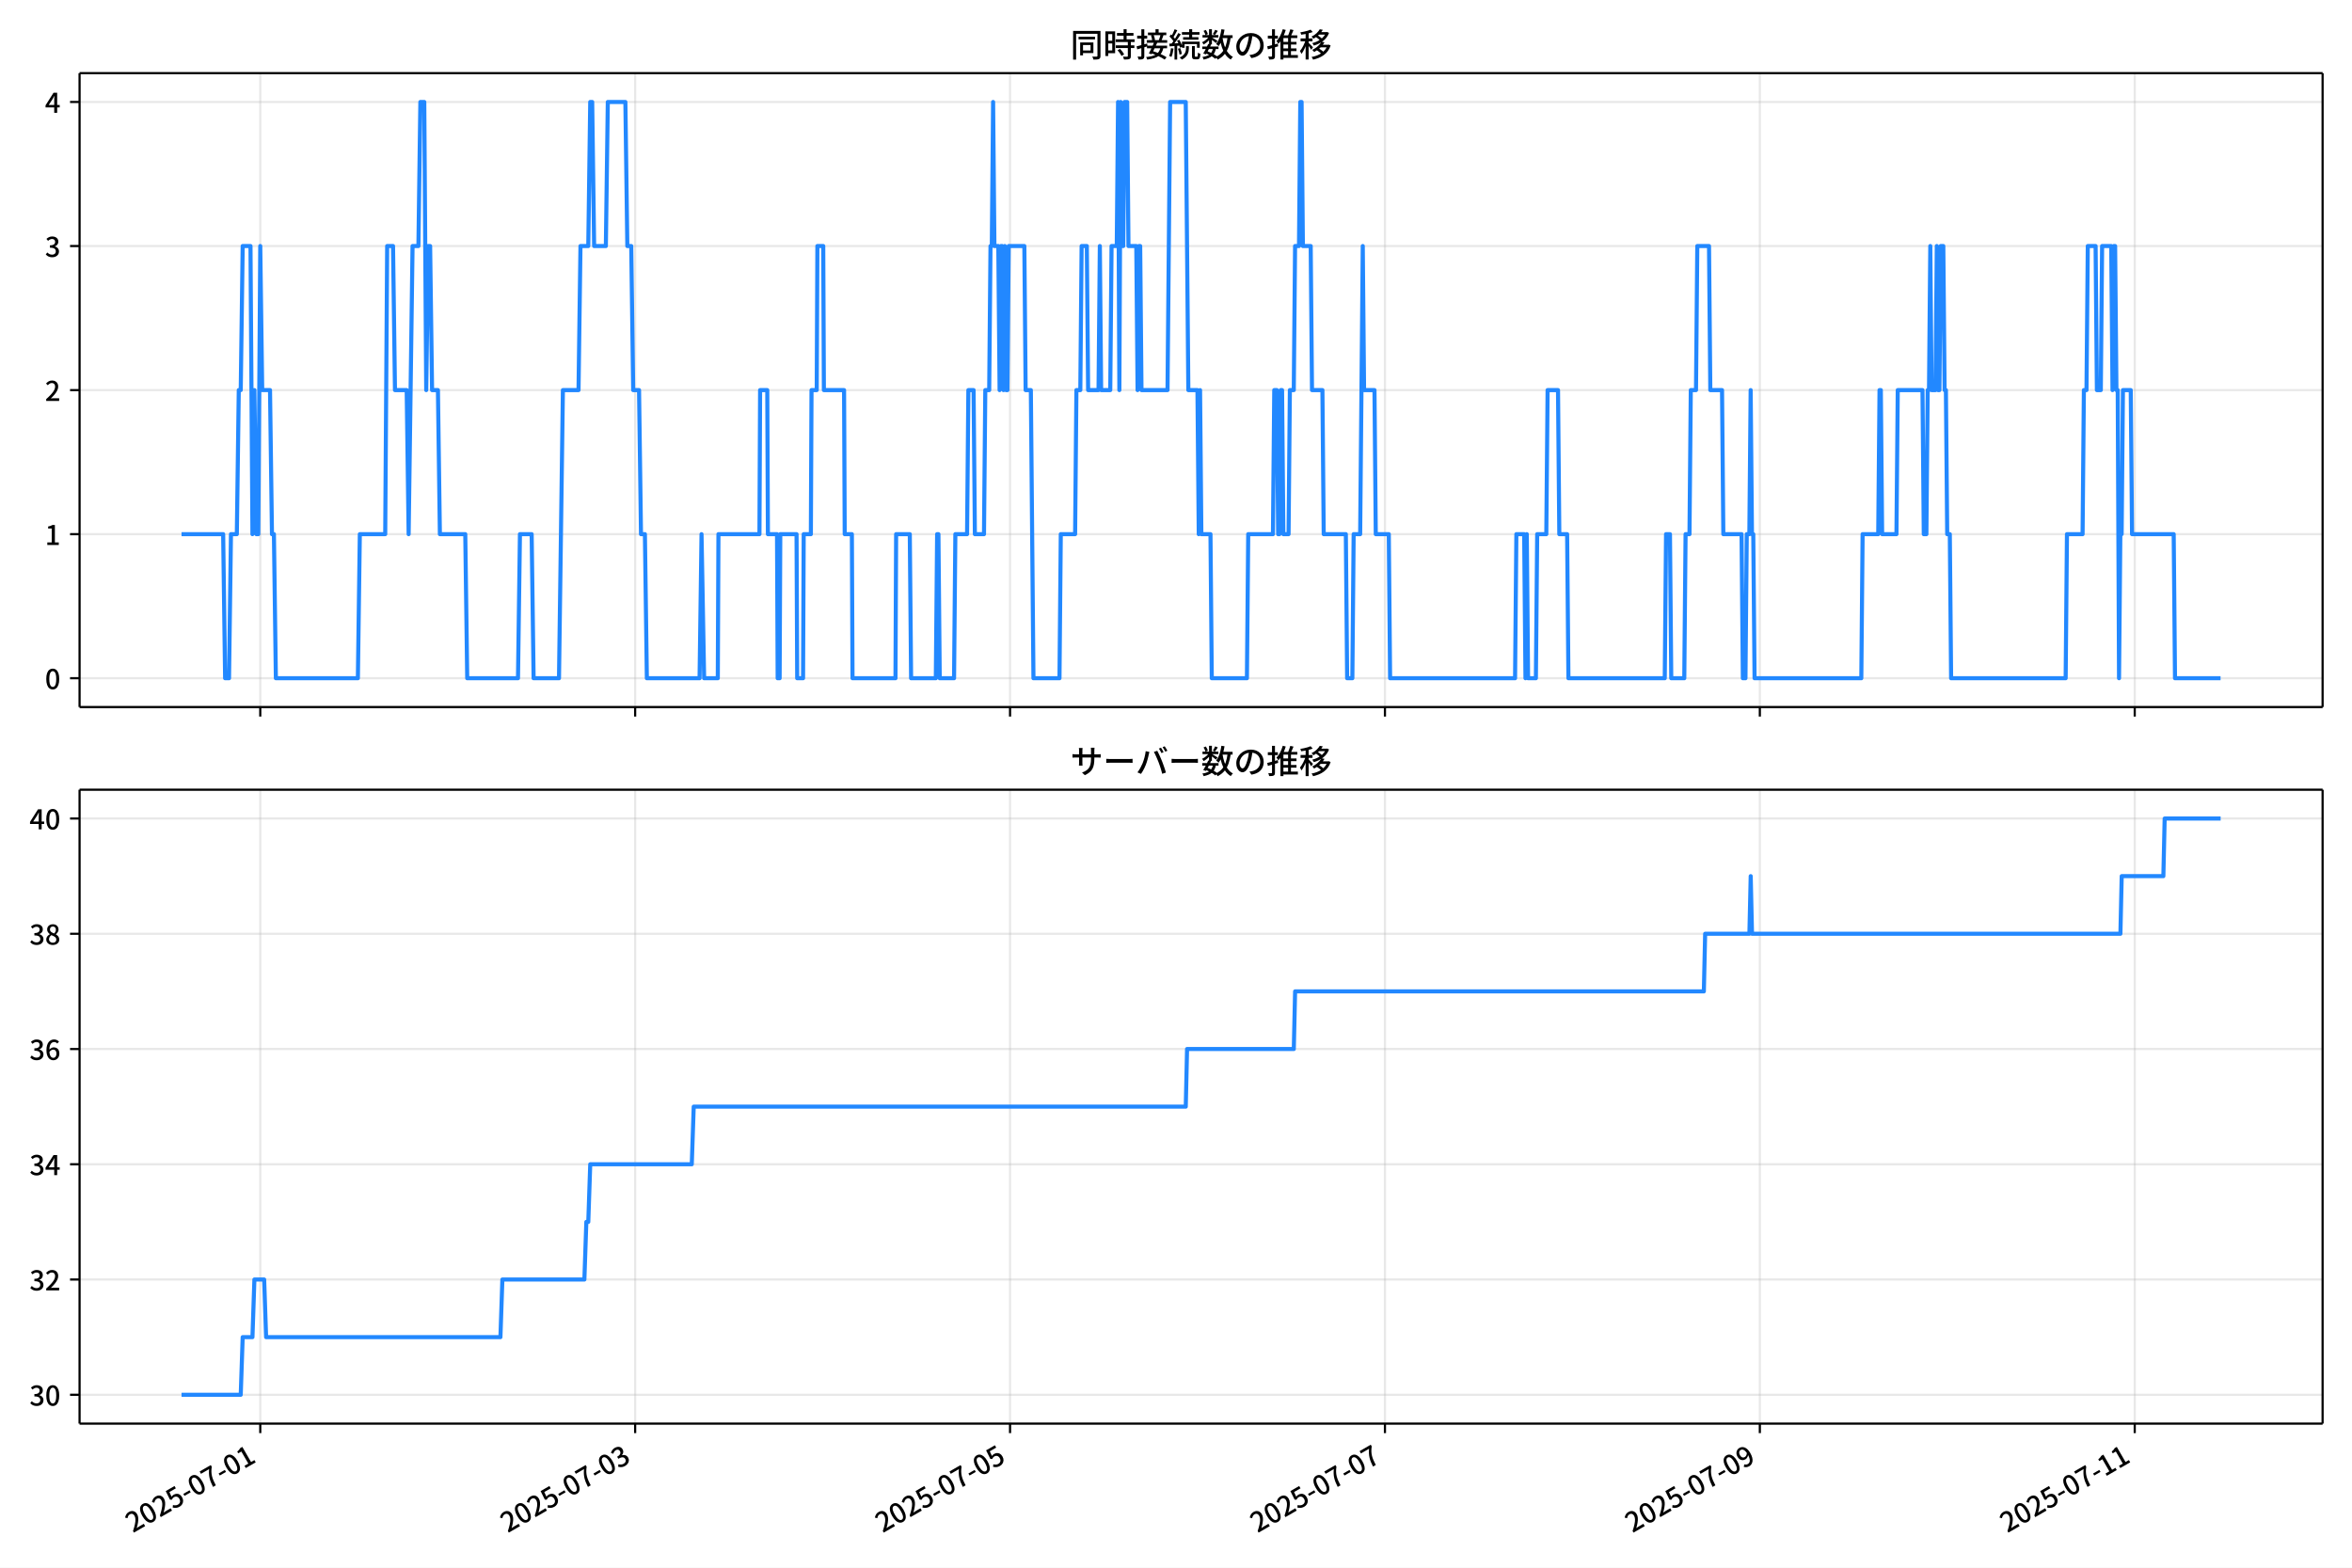
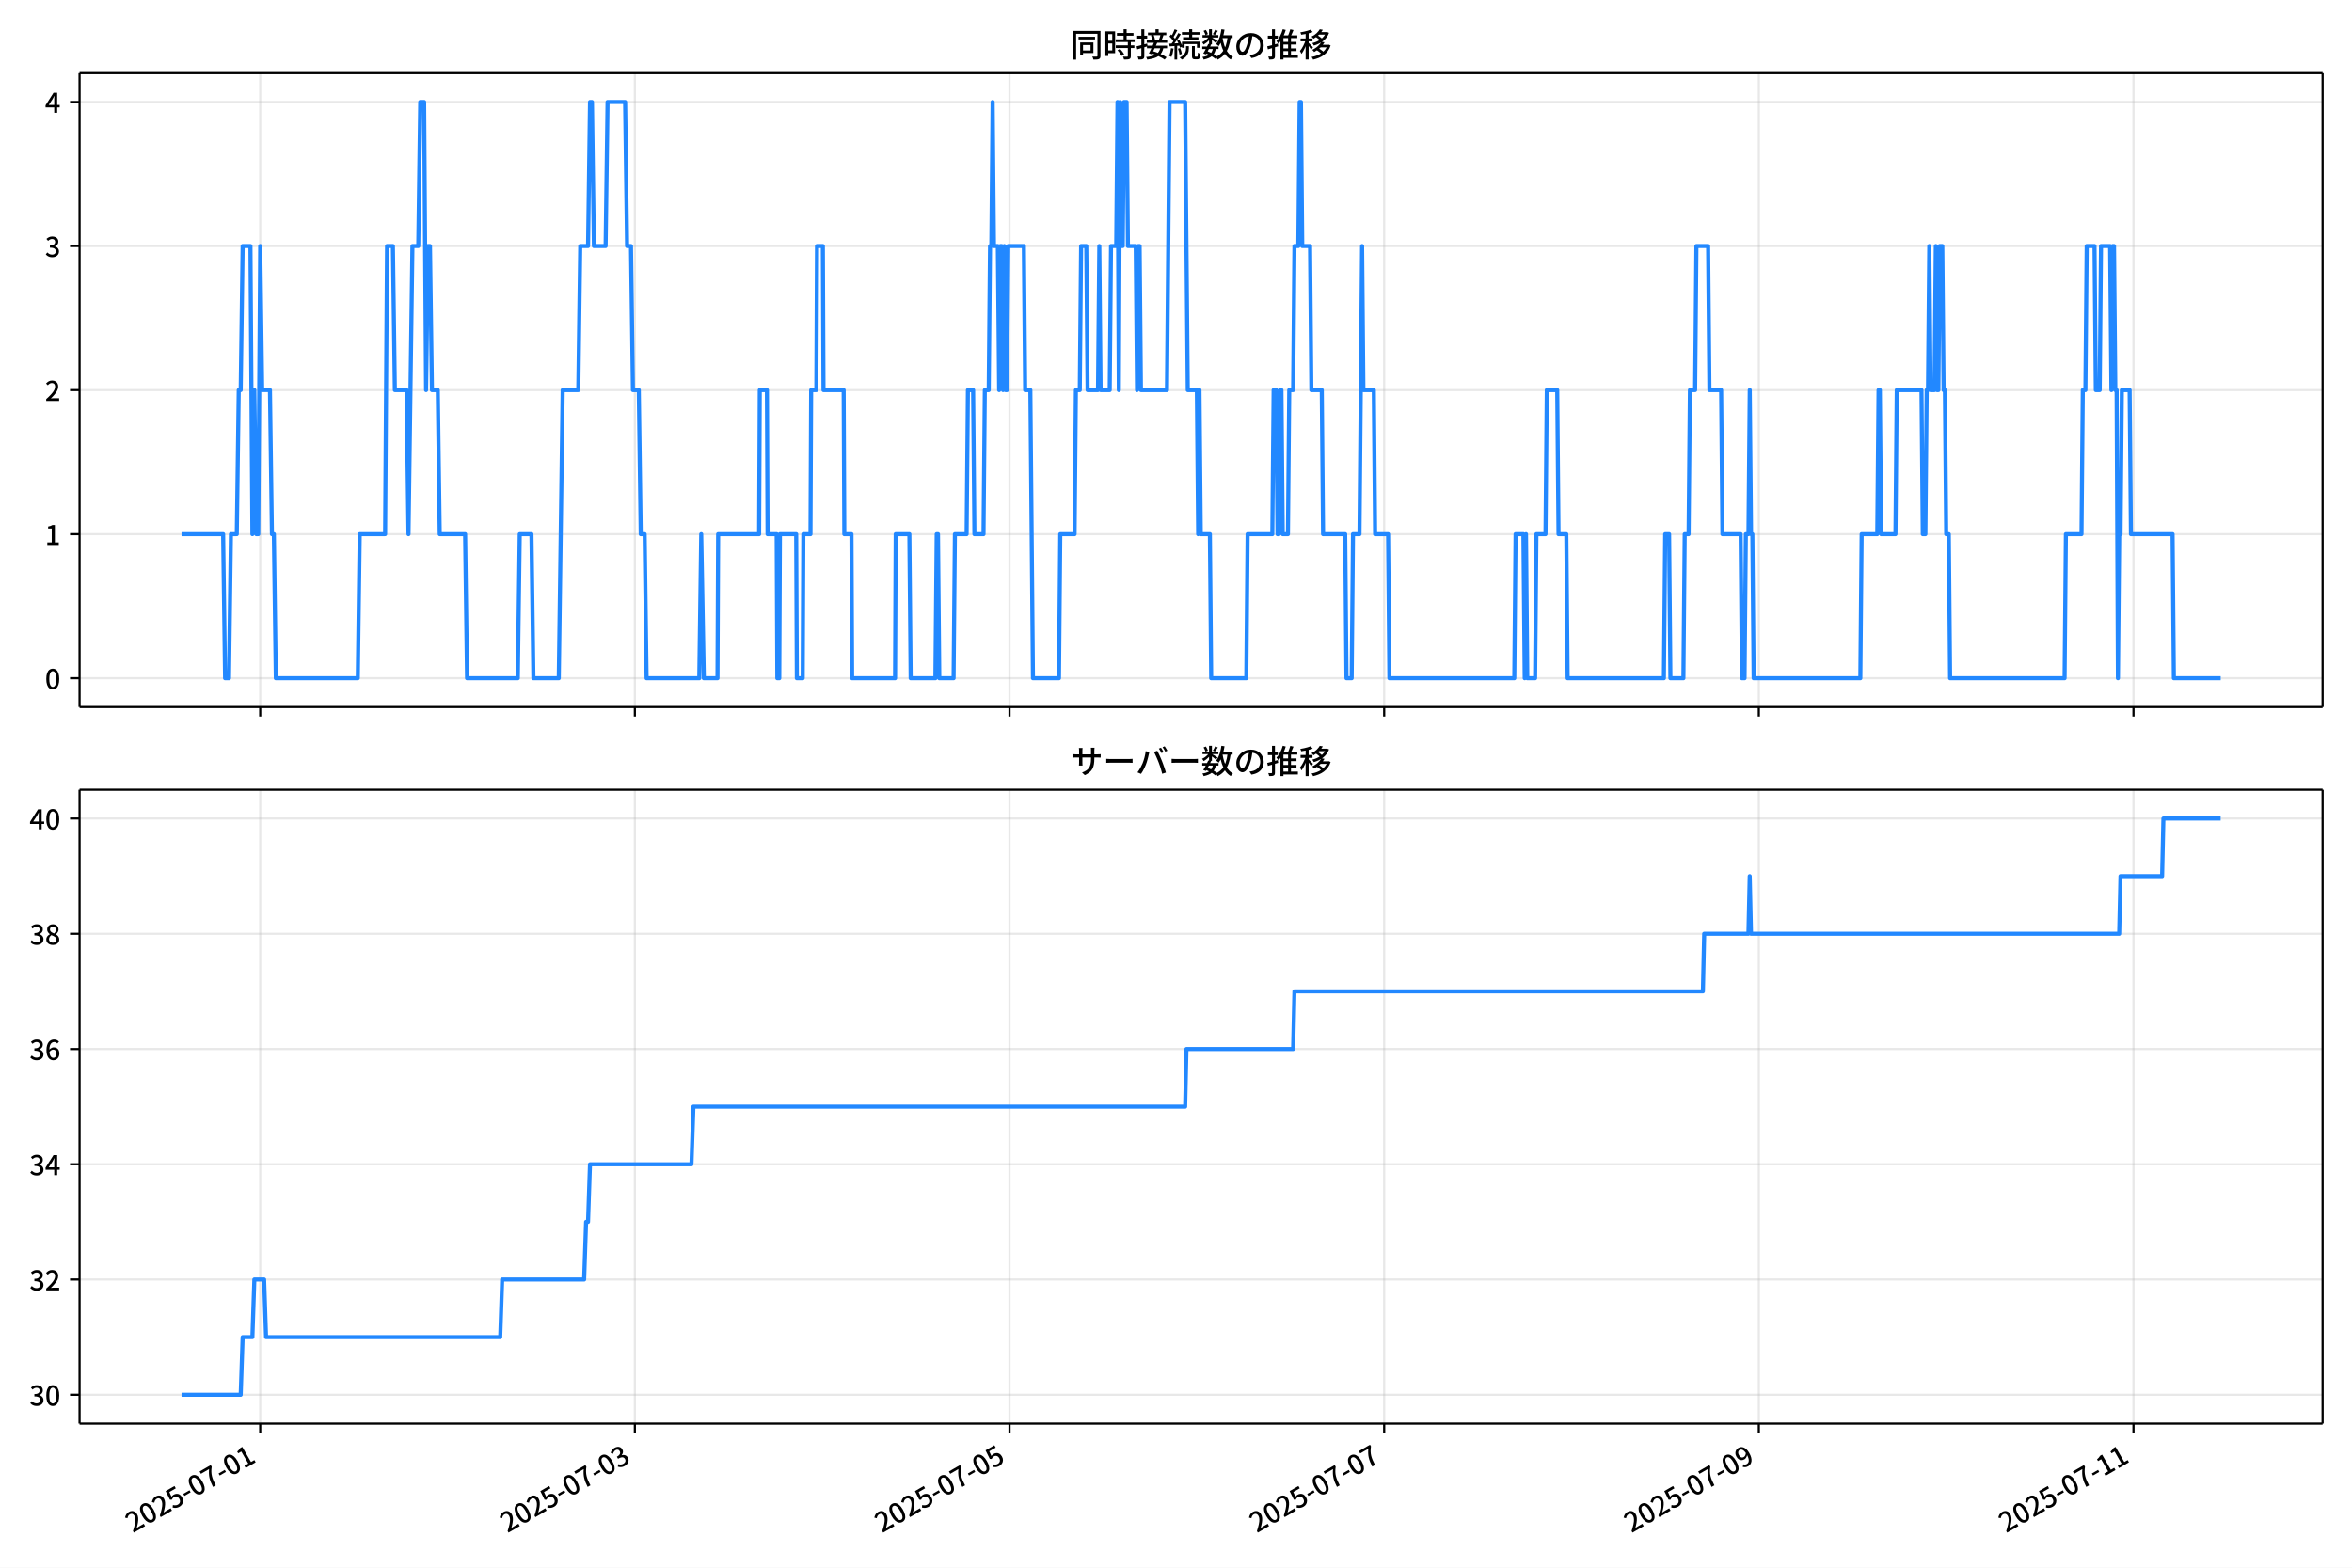
<svg xmlns="http://www.w3.org/2000/svg" xmlns:xlink="http://www.w3.org/1999/xlink" version="1.1" viewBox="0 0 864 576">
  <defs>
    <style type="text/css">*{stroke-linejoin: round; stroke-linecap: butt}</style>
  </defs>
  <g id="aa">
    <g id="ab">
      <path d="m0 576h864v-576h-864z" fill="#fff" />
    </g>
    <g id="ac">
      <g id="ad">
        <path d="m29.23 259.78h823.97v-232.9h-823.97z" fill="#fff" />
      </g>
      <g id="ae">
        <g id="af">
          <g id="ag">
-             <path d="m95.606 259.78v-232.9" clip-path="url(#d)" fill="none" stroke="#b0b0b0" stroke-linecap="square" stroke-opacity=".3" stroke-width=".8" />
+             <path d="m95.588 259.78v-232.9" clip-path="url(#d)" fill="none" stroke="#b0b0b0" stroke-linecap="square" stroke-opacity=".3" stroke-width=".8" />
          </g>
          <g id="ah">
            <defs>
              <path id="e" d="m0 0v3.5" stroke="#000" stroke-width=".8" />
            </defs>
-             <use x="95.606" y="259.778" stroke="#000000" stroke-width=".8" xlink:href="#e" />
+             <use x="95.588" y="259.778" stroke="#000000" stroke-width=".8" xlink:href="#e" />
          </g>
        </g>
        <g id="ai">
          <g id="aj">
-             <path d="m233.32 259.78v-232.9" clip-path="url(#d)" fill="none" stroke="#b0b0b0" stroke-linecap="square" stroke-opacity=".3" stroke-width=".8" />
+             <path d="m233.22 259.78v-232.9" clip-path="url(#d)" fill="none" stroke="#b0b0b0" stroke-linecap="square" stroke-opacity=".3" stroke-width=".8" />
          </g>
          <g id="ak">
-             <use x="233.322" y="259.778" stroke="#000000" stroke-width=".8" xlink:href="#e" />
+             <use x="233.216" y="259.778" stroke="#000000" stroke-width=".8" xlink:href="#e" />
          </g>
        </g>
        <g id="al">
          <g id="am">
-             <path d="m371.04 259.78v-232.9" clip-path="url(#d)" fill="none" stroke="#b0b0b0" stroke-linecap="square" stroke-opacity=".3" stroke-width=".8" />
+             <path d="m370.84 259.78v-232.9" clip-path="url(#d)" fill="none" stroke="#b0b0b0" stroke-linecap="square" stroke-opacity=".3" stroke-width=".8" />
          </g>
          <g id="an">
-             <use x="371.038" y="259.778" stroke="#000000" stroke-width=".8" xlink:href="#e" />
+             <use x="370.844" y="259.778" stroke="#000000" stroke-width=".8" xlink:href="#e" />
          </g>
        </g>
        <g id="ao">
          <g id="ap">
-             <path d="m508.75 259.78v-232.9" clip-path="url(#d)" fill="none" stroke="#b0b0b0" stroke-linecap="square" stroke-opacity=".3" stroke-width=".8" />
+             <path d="m508.47 259.78v-232.9" clip-path="url(#d)" fill="none" stroke="#b0b0b0" stroke-linecap="square" stroke-opacity=".3" stroke-width=".8" />
          </g>
          <g id="aq">
-             <use x="508.755" y="259.778" stroke="#000000" stroke-width=".8" xlink:href="#e" />
+             <use x="508.472" y="259.778" stroke="#000000" stroke-width=".8" xlink:href="#e" />
          </g>
        </g>
        <g id="ar">
          <g id="as">
-             <path d="m646.47 259.78v-232.9" clip-path="url(#d)" fill="none" stroke="#b0b0b0" stroke-linecap="square" stroke-opacity=".3" stroke-width=".8" />
+             <path d="m646.1 259.78v-232.9" clip-path="url(#d)" fill="none" stroke="#b0b0b0" stroke-linecap="square" stroke-opacity=".3" stroke-width=".8" />
          </g>
          <g id="at">
-             <use x="646.471" y="259.778" stroke="#000000" stroke-width=".8" xlink:href="#e" />
+             <use x="646.101" y="259.778" stroke="#000000" stroke-width=".8" xlink:href="#e" />
          </g>
        </g>
        <g id="au">
          <g id="av">
-             <path d="m784.19 259.78v-232.9" clip-path="url(#d)" fill="none" stroke="#b0b0b0" stroke-linecap="square" stroke-opacity=".3" stroke-width=".8" />
+             <path d="m783.73 259.78v-232.9" clip-path="url(#d)" fill="none" stroke="#b0b0b0" stroke-linecap="square" stroke-opacity=".3" stroke-width=".8" />
          </g>
          <g id="aw">
-             <use x="784.187" y="259.778" stroke="#000000" stroke-width=".8" xlink:href="#e" />
+             <use x="783.729" y="259.778" stroke="#000000" stroke-width=".8" xlink:href="#e" />
          </g>
        </g>
      </g>
      <g id="ax">
        <g id="ay">
          <g id="az">
            <path d="m29.23 249.19h823.97" clip-path="url(#d)" fill="none" stroke="#b0b0b0" stroke-linecap="square" stroke-opacity=".3" stroke-width=".8" />
          </g>
          <g id="ba">
            <defs>
              <path id="g" d="m0 0h-3.5" stroke="#000" stroke-width=".8" />
            </defs>
            <use x="29.23" y="249.191" stroke="#000000" stroke-width=".8" xlink:href="#g" />
          </g>
          <g id="bb">
            <g transform="translate(16.53 253.18) scale(.1 -.1)">
              <defs>
                <path id="a" transform="scale(.015625)" d="m1830-90q-460 0-806 275-346 276-535 823-188 547-188 1366 0 820 188 1357 189 538 535 803 346 266 806 266 461 0 800-269 340-269 528-803 189-534 189-1354 0-819-189-1366-188-547-528-823-339-275-800-275zm0 589q237 0 422 185 186 186 288 599 103 413 103 1091 0 679-103 1082-102 403-288 582-185 180-422 180-236 0-422-180-186-179-292-582-105-403-105-1082 0-678 105-1091 106-413 292-599 186-185 422-185z" />
              </defs>
              <use xlink:href="#a" />
            </g>
          </g>
        </g>
        <g id="bc">
          <g id="bd">
            <path d="m29.23 196.26h823.97" clip-path="url(#d)" fill="none" stroke="#b0b0b0" stroke-linecap="square" stroke-opacity=".3" stroke-width=".8" />
          </g>
          <g id="be">
            <use x="29.23" y="196.26" stroke="#000000" stroke-width=".8" xlink:href="#g" />
          </g>
          <g id="bf">
            <g transform="translate(16.53 200.25) scale(.1 -.1)">
              <defs>
                <path id="k" transform="scale(.015625)" d="m544 0v608h1037v3277h-845v467q333 58 579 147 247 90 451 218h557v-4109h915v-608h-2694z" />
              </defs>
              <use xlink:href="#k" />
            </g>
          </g>
        </g>
        <g id="bg">
          <g id="bh">
            <path d="m29.23 143.33h823.97" clip-path="url(#d)" fill="none" stroke="#b0b0b0" stroke-linecap="square" stroke-opacity=".3" stroke-width=".8" />
          </g>
          <g id="bi">
            <use x="29.23" y="143.329" stroke="#000000" stroke-width=".8" xlink:href="#g" />
          </g>
          <g id="bj">
            <g transform="translate(16.53 147.31) scale(.1 -.1)">
              <defs>
                <path id="b" transform="scale(.015625)" d="m282 0v429q697 621 1164 1136 468 515 701 956 234 442 234 826 0 256-87 451-86 196-262 301-176 106-445 106-275 0-506-151-230-150-422-368l-416 410q301 333 637 518 336 186 803 186 429 0 749-176t496-493 176-745q0-455-224-919t-615-935q-390-470-889-950 186 20 394 36t374 16h1184v-634h-3046z" />
              </defs>
              <use xlink:href="#b" />
            </g>
          </g>
        </g>
        <g id="bk">
          <g id="bl">
            <path d="m29.23 90.398h823.97" clip-path="url(#d)" fill="none" stroke="#b0b0b0" stroke-linecap="square" stroke-opacity=".3" stroke-width=".8" />
          </g>
          <g id="bm">
            <use x="29.23" y="90.398" stroke="#000000" stroke-width=".8" xlink:href="#g" />
          </g>
          <g id="bn">
            <g transform="translate(16.53 94.383) scale(.1 -.1)">
              <defs>
                <path id="j" transform="scale(.015625)" d="m1715-90q-371 0-656 90t-503 240q-217 150-377 323l359 474q211-205 479-359 269-153 634-153 269 0 467 92 199 93 311 266t112 423q0 256-125 451t-429 300q-304 106-835 106v551q467 0 732 105 266 106 384 291 119 186 119 423 0 307-192 489-192 183-531 183-269 0-503-119-233-118-438-316l-384 460q282 256 614 413 333 157 737 157 422 0 748-144 327-144 512-413 186-269 186-659 0-403-221-685-221-281-592-422v-26q269-70 490-227t349-400 128-557q0-422-215-726-214-304-573-468-358-163-787-163z" />
              </defs>
              <use xlink:href="#j" />
            </g>
          </g>
        </g>
        <g id="bo">
          <g id="bp">
            <path d="m29.23 37.466h823.97" clip-path="url(#d)" fill="none" stroke="#b0b0b0" stroke-linecap="square" stroke-opacity=".3" stroke-width=".8" />
          </g>
          <g id="bq">
            <use x="29.23" y="37.466" stroke="#000000" stroke-width=".8" xlink:href="#g" />
          </g>
          <g id="br">
            <g transform="translate(16.53 41.451) scale(.1 -.1)">
              <defs>
                <path id="l" transform="scale(.015625)" d="m2170 0v3072q0 192 12 457 13 266 20 458h-26q-90-179-183-365-92-185-195-364l-921-1415h2579v-576h-3328v493l1875 2957h858v-4717h-691z" />
              </defs>
              <use xlink:href="#l" />
            </g>
          </g>
        </g>
      </g>
      <g id="bs">
-         <path d="m66.683 196.26h15.295l.717 52.931h1.435l.717-52.931h2.152l.717-52.931h.717l.717-52.931h2.869l.717 105.86.717-52.931.717 52.931h.717l.717-105.86.717 52.931h2.869l.717 52.931h.717l.717 52.931h30.125l.717-52.931h9.325l.717-105.86h2.152l.717 52.931h4.304l.717 52.931 1.435-105.86h2.152l.717-52.931h1.435l.717 105.86.717-52.931h.717l.717 52.931h2.152l.717 52.931h9.325l.717 52.931h18.649l.717-52.931h4.304l.717 52.931h9.325l1.435-105.86h5.738l.717-52.931h2.869l.717-52.931h.717l.717 52.931h4.304l.717-52.931h6.455l.717 52.931h1.435l.717 52.931h2.152l.717 52.931h1.435l.717 52.931h19.366l.717-52.931.956 52.931h5.021l.239-52.931h15.063l.239-52.931h2.63l.239 52.931h3.347l.239 52.931h.717l.239-52.931h5.977l.239 52.931h2.152l.239-52.931h2.63l.239-52.931h1.913l.239-52.931h2.152l.239 52.931h7.412l.239 52.931h2.63l.239 52.931h15.78l.239-52.931h5.021l.478 52.931h9.085l.478-52.931h.478l.478 52.931h5.26l.478-52.931h4.304l.478-52.931h1.913l.478 52.931h3.347l.478-52.931h1.435l.478-52.931h.478l.478-52.931.478 52.931h1.435l.478 52.931.478-52.931h.478l.478 52.931.478-52.931.478 52.931h.478l.478-52.931h5.738l.478 52.931h1.913l.956 105.86h9.564l.478-52.931h5.26l.478-52.931h1.435l.478-52.931h1.913l.478 52.931h3.825l.478-52.931.478 52.931h3.347l.478-52.931h1.913l.478-52.931.478 105.86.478-105.86.478 52.931h.478l.478-52.931h.956l.478 52.931h2.869l.478 52.931.478-52.931h.478l.478 52.931h9.564l.956-105.86h5.738l.956 105.86h3.347l.478 52.931.478-52.931.478 52.931h3.347l.478 52.931h12.911l.478-52.931h9.085l.478-52.931h.956l.478 52.931h.478l.478-52.931h.478l.478 52.931h1.913l.478-52.931h1.435l.478-52.931h1.435l.478-52.931h.478l.478 52.931h2.869l.478 52.931h3.825l.478 52.931h8.129l.478 52.931h1.913l.478-52.931h2.391l.956-105.86.478 52.931h3.825l.478 52.931h4.782l.478 52.931h45.905l.478-52.931h2.869l.478 52.931.478-52.931.478 52.931h2.869l.478-52.931h3.347l.478-52.931h3.825l.478 52.931h2.869l.478 52.931h35.385l.478-52.931h1.435l.478 52.931h4.782l.478-52.931h1.435l.478-52.931h1.913l.478-52.931h4.304l.478 52.931h4.304l.478 52.931h6.694l.478 52.931h.956l.478-52.931h.956l.478-52.931.478 52.931h.478l.478 52.931h39.211l.478-52.931h5.738l.478-52.931h.478l.478 52.931h5.26l.478-52.931h9.085l.478 52.931h.956l.478-52.931h.478l.478-52.931.478 52.931h1.435l.478-52.931.478 52.931h.478l.478-52.931h.956l.478 52.931h.478l.478 52.931h.956l.478 52.931h42.08l.478-52.931h5.738l.478-52.931h.956l.478-52.931h2.869l.478 52.931h1.435l.478-52.931h3.347l.478 52.931.478-52.931h.478l.478 52.931h.478l.478 105.86.478-52.931h.478l.478-52.931h2.869l.478 52.931h15.302l.478 52.931h16.736v0" clip-path="url(#d)" fill="none" stroke="#28f" stroke-linecap="square" stroke-width="1.5" />
+         <path d="m66.683 196.26h15.285l.717 52.931h1.434l.717-52.931h2.15l.717-52.931h.717l.717-52.931h2.867l.717 105.86.717-52.931.717 52.931h.717l.717-105.86.717 52.931h2.867l.717 52.931h.717l.717 52.931h30.106l.717-52.931h9.319l.717-105.86h2.15l.717 52.931h4.301l.717 52.931 1.434-105.86h2.15l.717-52.931h1.434l.717 105.86.717-52.931h.717l.717 52.931h2.15l.717 52.931h9.319l.717 52.931h18.637l.717-52.931h4.301l.717 52.931h9.319l1.434-105.86h5.734l.717-52.931h2.867l.717-52.931h.717l.717 52.931h4.301l.717-52.931h6.451l.717 52.931h1.434l.717 52.931h2.15l.717 52.931h1.434l.717 52.931h19.354l.717-52.931.956 52.931h5.018l.239-52.931h15.053l.239-52.931h2.628l.239 52.931h3.345l.239 52.931h.717l.239-52.931h5.973l.239 52.931h2.15l.239-52.931h2.628l.239-52.931h1.911l.239-52.931h2.15l.239 52.931h7.407l.239 52.931h2.628l.239 52.931h15.77l.239-52.931h5.018l.478 52.931h9.08l.478-52.931h.478l.478 52.931h5.257l.478-52.931h4.301l.478-52.931h1.911l.478 52.931h3.345l.478-52.931h1.434l.478-52.931h.478l.478-52.931.478 52.931h1.434l.478 52.931.478-52.931h.478l.478 52.931.478-52.931.478 52.931h.478l.478-52.931h5.734l.478 52.931h1.911l.956 105.86h9.557l.478-52.931h5.257l.478-52.931h1.434l.478-52.931h1.911l.478 52.931h3.823l.478-52.931.478 52.931h3.345l.478-52.931h1.911l.478-52.931.478 105.86.478-105.86.478 52.931h.478l.478-52.931h.956l.478 52.931h2.867l.478 52.931.478-52.931h.478l.478 52.931h9.557l.956-105.86h5.734l.956 105.86h3.345l.478 52.931.478-52.931.478 52.931h3.345l.478 52.931h12.903l.478-52.931h9.08l.478-52.931h.956l.478 52.931h.478l.478-52.931h.478l.478 52.931h1.911l.478-52.931h1.434l.478-52.931h1.434l.478-52.931h.478l.478 52.931h2.867l.478 52.931h3.823l.478 52.931h8.124l.478 52.931h1.911l.478-52.931h2.389l.956-105.86.478 52.931h3.823l.478 52.931h4.779l.478 52.931h45.876l.478-52.931h2.867l.478 52.931.478-52.931.478 52.931h2.867l.478-52.931h3.345l.478-52.931h3.823l.478 52.931h2.867l.478 52.931h35.363l.478-52.931h1.434l.478 52.931h4.779l.478-52.931h1.434l.478-52.931h1.911l.478-52.931h4.301l.478 52.931h4.301l.478 52.931h6.69l.478 52.931h.956l.478-52.931h.956l.478-52.931.478 52.931h.478l.478 52.931h39.186l.478-52.931h5.734l.478-52.931h.478l.478 52.931h5.257l.478-52.931h9.08l.478 52.931h.956l.478-52.931h.478l.478-52.931.478 52.931h1.434l.478-52.931.478 52.931h.478l.478-52.931h.956l.478 52.931h.478l.478 52.931h.956l.478 52.931h42.053l.478-52.931h5.734l.478-52.931h.956l.478-52.931h2.867l.478 52.931h1.434l.478-52.931h3.345l.478 52.931.478-52.931h.478l.478 52.931h.478l.478 105.86.478-52.931h.478l.478-52.931h2.867l.478 52.931h15.292l.478 52.931h17.204v0" clip-path="url(#d)" fill="none" stroke="#28f" stroke-linecap="square" stroke-width="1.5" />
      </g>
      <g id="bt">
        <path d="m29.23 259.78v-232.9" fill="none" stroke="#000" stroke-linecap="square" stroke-width=".8" />
      </g>
      <g id="bu">
        <path d="m853.2 259.78v-232.9" fill="none" stroke="#000" stroke-linecap="square" stroke-width=".8" />
      </g>
      <g id="bv">
        <path d="m29.23 259.78h823.97" fill="none" stroke="#000" stroke-linecap="square" stroke-width=".8" />
      </g>
      <g id="bw">
        <path d="m29.23 26.88h823.97" fill="none" stroke="#000" stroke-linecap="square" stroke-width=".8" />
      </g>
      <g id="bx">
        <g transform="translate(393.22 20.88) scale(.12 -.12)">
          <defs>
            <path id="u" transform="scale(.015625)" d="m1587 3936h3232v-518h-3232v518zm320-1114h557v-2534h-557v2534zm301 0h2291v-2086h-2291v512h1734v1069h-1734v505zm-1683 2260h5113v-570h-4524v-5056h-589v5626zm4768 0h595v-4896q0-250-67-397t-227-218q-160-77-426-96t-675-19q-13 83-45 192t-77 218q-45 108-89 185 281-13 527-13 247 0 330 0 83 7 118 42 36 35 36 112v4890z" />
            <path id="s" transform="scale(.015625)" d="m2714 4672h3238v-525h-3238v525zm-244-1235h3712v-538h-3712v538zm20-1184h3635v-531h-3635v531zm1523 3155h595v-2310h-595v2310zm832-2451h589v-2823q0-230-61-364-61-135-227-199-167-70-423-86t-633-16q-20 121-78 285-57 163-121 284 275-6 509-9t310-3q77 6 106 28 29 23 29 93v2810zm-2023-1677 487 282q153-160 313-352t294-381q135-189 206-343l-519-313q-64 153-189 348-124 196-278 394-154 199-314 365zm-2086 3718h1619v-4281h-1619v544h1056v3187h-1056v550zm32-1843h1293v-537h-1293v537zm-320 1843h563v-4832h-563v4832z" />
            <path id="t" transform="scale(.015625)" d="m3866 5408h614v-870h-614v870zm-1479-653h3597v-518h-3597v518zm-230-1485h4e3v-518h-4e3v518zm825 922 519 102q64-160 121-342 58-182 96-352 39-170 45-304l-544-128q-6 134-42 313-35 180-83 365-48 186-112 346zm1856 109 589-71q-96-275-202-557-105-281-195-486l-518 77q58 147 122 329 64 183 118 372t86 336zm-2643-2106h3943v-518h-3943v518zm1408 685 602-115q-167-371-362-784t-390-797-362-685l-525 179q160 288 346 666t368 784 323 752zm-659-2157 358 403q352-102 733-240 381-137 752-304 371-166 697-336 327-169 558-329l-384-461q-218 160-532 336-313 176-685 345-371 170-755 323-384 154-742 263zm1894 1114 583-71q-122-550-353-944-230-393-604-662t-922-435q-547-167-1296-269-25 128-93 269-67 141-137 230 678 64 1168 192t819 349q330 221 531 550 202 330 304 791zm-4684 217q396 90 953 240 557 151 1120 311l77-544q-525-154-1053-311-528-156-963-284l-134 588zm121 2093h1965v-563h-1965v563zm819 1248h576v-5229q0-236-51-374t-192-208q-141-77-355-99-214-23-541-16-13 115-64 288t-109 294q205-6 381-6t234 0q64 0 92 28 29 29 29 93v5229z" />
            <path id="r" transform="scale(.015625)" d="m4058 5408h595v-1798h-595v1798zm-1415-563h3443v-499h-3443v499zm231-992h3008v-499h-3008v499zm-224-877h3475v-1203h-531v729h-2432v-729h-512v1203zm1964-877h551v-1881q0-122 22-157 23-35 106-35 25 0 92 0 68 0 135 0t99 0q51 0 83 54t45 224 19 515q90-70 234-131t259-93q-19-429-83-662-64-234-183-326-118-93-316-93-39 0-103 0t-134 0-138 0q-67 0-99 0-237 0-365 64t-176 218q-48 153-48 422v1881zm-1164-6h550v-455q0-243-48-528-48-284-186-579-137-294-409-572-272-279-727-503-70 90-192 208-121 118-230 195 416 205 665 438 250 234 371 474 122 240 164 467 42 228 42 413v442zm-2240 3309 524-192q-121-244-259-503-137-259-275-496t-259-416l-410 173q122 186 246 438 125 253 240 515 116 263 193 481zm716-743 500-230q-224-359-496-756-272-396-548-764-275-368-518-650l-358 205q179 211 377 483 199 272 387 569 189 298 358 592 170 295 298 551zm-1721-665 307 403q166-154 339-340 173-185 320-364t224-327l-326-460q-77 160-218 348-141 189-314 384-172 196-332 356zm1485-832 435 179q128-211 249-458 122-246 215-474 93-227 137-412l-473-211q-32 185-119 422-86 237-201 486-115 250-243 468zm-1530-583q422 26 998 54 576 29 1184 68l7-499q-570-45-1127-84-556-38-992-70l-70 531zm1702-992 436 135q121-276 214-596t118-556l-454-148q-26 237-112 563-86 327-202 602zm-1363 109 499-83q-57-455-163-897-105-441-253-748-51 32-134 73-83 42-170 83-86 42-144 62 148 294 234 697t131 813zm691 627h525v-2861h-525v2861z" />
            <path id="n" transform="scale(.015625)" d="m224 2022h3187v-499h-3187v499zm51 2247h3111v-487h-3111v487zm1127-1735 563-121q-154-320-333-672t-352-679q-173-326-326-582l-532 173q148 243 324 566t345 669q170 346 311 646zm934-832 563-64q-89-480-262-838t-461-614-701-432-976-298q-25 128-99 269t-157 237q659 102 1085 303 426 202 666 554t342 883zm422 3597 519-211q-147-218-298-436-150-217-278-377l-403 186q121 173 252 413 132 240 208 425zm-1203 109h563v-2957h-563v2957zm-1075-320 448 186q134-192 246-420 112-227 157-393l-467-211q-38 172-147 406t-237 432zm1094-1050 397-236q-160-263-400-529-240-265-519-489-278-224-553-378-51 103-141 237-89 135-179 218 269 109 534 294 266 186 493 416 228 231 368 467zm487-204q83-45 246-145 163-99 352-211t346-211 221-150l-327-423q-83 77-230 198-147 122-317 253-170 132-327 250-156 119-259 189l295 250zm1798 396h2311v-556h-2311v556zm115 1178 615-90q-103-640-263-1235t-384-1101q-224-505-512-889-44 57-134 134t-186 157-166 125q275 339 473 796 199 458 340 995 141 538 217 1108zm1223-1510 614-58q-147-1101-445-1940-297-838-813-1443-515-604-1321-1014-26 71-90 177-64 105-134 208-70 102-128 159 742 346 1212 880 471 535 730 1290 260 755 375 1741zm-1005-135q134-851 387-1597 253-745 659-1305 407-560 1002-874-70-57-154-150-83-93-154-189-70-96-121-179-633 371-1056 988-422 618-688 1434-265 816-425 1783l550 89zm-3309-3065 327 416q377-148 754-330 378-182 701-378 324-195 548-368l-416-435q-211 179-519 378-307 198-666 383-358 186-729 334z" />
            <path id="q" transform="scale(.015625)" d="m3686 4378q-64-493-163-1041-99-547-265-1084-192-653-432-1104t-522-688-595-237q-320 0-596 221-275 221-448 621-172 400-172 931 0 537 220 1017 221 480 611 851 391 372 909 583 519 211 1121 211 576 0 1040-186 464-185 793-515 330-329 502-771 173-441 173-941 0-672-278-1194-278-521-816-851-538-329-1318-444l-378 601q166 20 307 42t263 48q307 70 585 217 279 148 496 375 218 227 342 534 125 308 125 692t-122 713q-121 330-358 573-236 243-582 380-346 138-781 138-525 0-935-186-409-185-694-489-284-304-432-656-147-352-147-678 0-365 89-605 90-240 224-355 135-115 276-115t288 144 297 457q151 314 298 800 147 461 246 982 100 522 145 1021l684-12z" />
            <path id="o" transform="scale(.015625)" d="m2995 2925h2893v-519h-2893v519zm0-1280h2893v-519h-2893v519zm-64-1299h3232v-557h-3232v557zm1312 3577h563v-3763h-563v3763zm429 1466 634-141q-154-390-340-794-185-403-339-684l-512 140q103 199 208 458 106 259 195 528 90 269 154 493zm-1472 25 582-147q-153-518-371-1018-217-499-483-931t-573-758q-38 64-109 160-70 96-147 198-77 103-141 160 416 416 733 1034t509 1302zm128-1203h2720v-537h-2720v-4205h-582v4422l313 320h269zm-3174-2157q396 90 953 240 557 151 1120 311l77-544q-525-154-1053-311-528-156-963-284l-134 588zm121 2093h1965v-563h-1965v563zm819 1248h576v-5229q0-236-51-374t-192-208q-141-77-355-99-214-23-541-16-13 115-64 288t-109 294q205-6 381-6t234 0q64 0 92 28 29 29 29 93v5229z" />
            <path id="m" transform="scale(.015625)" d="m4051 5402 595-109q-281-493-729-941t-1107-806q-39 64-106 144t-141 153q-73 74-137 119 608 288 1011 678t614 762zm-77-557h1511v-493h-1863l352 493zm1293 0h109l109 25 384-179q-192-505-496-905t-695-701q-390-301-845-519-454-217-947-358-44 109-137 253t-176 227q448 109 867 294 419 186 777 445 359 259 631 592t419 730v96zm-1990-954 377 307q167-96 336-218 170-121 320-249 151-128 247-237l-397-332q-90 108-237 236t-317 259q-169 132-329 234zm1107-934 595-109q-307-538-803-1031-496-492-1232-876-38 64-102 144t-138 156q-74 77-138 116 455 217 807 483t604 554q253 288 407 563zm-90-589h1460v-506h-1818l358 506zm1268 0h121l109 26 384-167q-192-614-531-1075t-787-794q-448-332-983-553-534-221-1129-355-45 115-132 269-86 153-176 249 551 96 1043 285 493 189 903 473 410 285 714 669t464 883v90zm-2132-1056 410 339q186-102 384-237 198-134 371-275t282-269l-435-371q-103 128-270 272-166 144-361 288t-381 253zm-2150 3533h589v-5376h-589v5376zm-992-1242h2336v-569h-2336v569zm1024-224 365-160q-96-339-231-707-134-368-291-727-157-358-336-672-179-313-365-537-44 128-134 291t-160 272q173 192 339 457 167 266 323 570 157 304 282 618t208 595zm941 1946 416-467q-314-122-695-221-380-99-784-173-403-74-780-131-20 102-71 236-51 135-102 231 358 58 732 138 375 80 711 179t573 208zm-397-2579q58-45 179-170 122-125 266-266 144-140 259-265t160-183l-352-473q-58 102-157 255-99 154-218 317-118 164-227 311-108 147-185 237l275 237z" />
          </defs>
          <use xlink:href="#u" />
          <use transform="translate(100)" xlink:href="#s" />
          <use transform="translate(200)" xlink:href="#t" />
          <use transform="translate(300)" xlink:href="#r" />
          <use transform="translate(400)" xlink:href="#n" />
          <use transform="translate(500)" xlink:href="#q" />
          <use transform="translate(600)" xlink:href="#o" />
          <use transform="translate(700)" xlink:href="#m" />
        </g>
      </g>
    </g>
    <g id="by">
      <g id="bz">
        <path d="m29.23 523.06h823.97v-232.9h-823.97z" fill="#fff" />
      </g>
      <g id="ca">
        <g id="cb">
          <g id="cc">
-             <path d="m95.606 523.06v-232.9" clip-path="url(#c)" fill="none" stroke="#b0b0b0" stroke-linecap="square" stroke-opacity=".3" stroke-width=".8" />
+             <path d="m95.588 523.06v-232.9" clip-path="url(#c)" fill="none" stroke="#b0b0b0" stroke-linecap="square" stroke-opacity=".3" stroke-width=".8" />
          </g>
          <g id="cd">
-             <use x="95.606" y="523.055" stroke="#000000" stroke-width=".8" xlink:href="#e" />
+             <use x="95.588" y="523.055" stroke="#000000" stroke-width=".8" xlink:href="#e" />
          </g>
          <g id="ce">
-             <g transform="translate(48.816 563.33) rotate(-30) scale(.1 -.1)">
+             <g transform="translate(48.798 563.33) rotate(-30) scale(.1 -.1)">
              <defs>
                <path id="i" transform="scale(.015625)" d="m1715-90q-365 0-653 90t-506 237q-217 147-383 307l352 480q134-134 294-246t361-183q202-70 452-70 262 0 473 118 212 119 333 346 122 227 122 541 0 460-247 716-246 256-649 256-224 0-384-64t-365-198l-365 237 141 2240h2387v-627h-1747l-109-1204q154 77 307 118 154 42 340 42 397 0 723-160t518-490q192-329 192-847 0-519-224-887t-586-560q-361-192-777-192z" />
                <path id="f" transform="scale(.015625)" d="m301 1536v544h1689v-544h-1689z" />
                <path id="h" transform="scale(.015625)" d="m1235 0q32 646 109 1187t224 1024 384 941 576 938h-2208v627h3027v-455q-409-512-665-989-256-476-397-969t-205-1053-90-1251h-755z" />
              </defs>
              <use xlink:href="#b" />
              <use transform="translate(57)" xlink:href="#a" />
              <use transform="translate(114)" xlink:href="#b" />
              <use transform="translate(171)" xlink:href="#i" />
              <use transform="translate(228)" xlink:href="#f" />
              <use transform="translate(263.7)" xlink:href="#a" />
              <use transform="translate(320.7)" xlink:href="#h" />
              <use transform="translate(377.7)" xlink:href="#f" />
              <use transform="translate(413.4)" xlink:href="#a" />
              <use transform="translate(470.4)" xlink:href="#k" />
            </g>
          </g>
        </g>
        <g id="cf">
          <g id="cg">
-             <path d="m233.32 523.06v-232.9" clip-path="url(#c)" fill="none" stroke="#b0b0b0" stroke-linecap="square" stroke-opacity=".3" stroke-width=".8" />
+             <path d="m233.22 523.06v-232.9" clip-path="url(#c)" fill="none" stroke="#b0b0b0" stroke-linecap="square" stroke-opacity=".3" stroke-width=".8" />
          </g>
          <g id="ch">
-             <use x="233.322" y="523.055" stroke="#000000" stroke-width=".8" xlink:href="#e" />
+             <use x="233.216" y="523.055" stroke="#000000" stroke-width=".8" xlink:href="#e" />
          </g>
          <g id="ci">
-             <g transform="translate(186.53 563.33) rotate(-30) scale(.1 -.1)">
+             <g transform="translate(186.43 563.33) rotate(-30) scale(.1 -.1)">
              <use xlink:href="#b" />
              <use transform="translate(57)" xlink:href="#a" />
              <use transform="translate(114)" xlink:href="#b" />
              <use transform="translate(171)" xlink:href="#i" />
              <use transform="translate(228)" xlink:href="#f" />
              <use transform="translate(263.7)" xlink:href="#a" />
              <use transform="translate(320.7)" xlink:href="#h" />
              <use transform="translate(377.7)" xlink:href="#f" />
              <use transform="translate(413.4)" xlink:href="#a" />
              <use transform="translate(470.4)" xlink:href="#j" />
            </g>
          </g>
        </g>
        <g id="cj">
          <g id="ck">
-             <path d="m371.04 523.06v-232.9" clip-path="url(#c)" fill="none" stroke="#b0b0b0" stroke-linecap="square" stroke-opacity=".3" stroke-width=".8" />
+             <path d="m370.84 523.06v-232.9" clip-path="url(#c)" fill="none" stroke="#b0b0b0" stroke-linecap="square" stroke-opacity=".3" stroke-width=".8" />
          </g>
          <g id="cl">
-             <use x="371.038" y="523.055" stroke="#000000" stroke-width=".8" xlink:href="#e" />
+             <use x="370.844" y="523.055" stroke="#000000" stroke-width=".8" xlink:href="#e" />
          </g>
          <g id="cm">
-             <g transform="translate(324.25 563.33) rotate(-30) scale(.1 -.1)">
+             <g transform="translate(324.05 563.33) rotate(-30) scale(.1 -.1)">
              <use xlink:href="#b" />
              <use transform="translate(57)" xlink:href="#a" />
              <use transform="translate(114)" xlink:href="#b" />
              <use transform="translate(171)" xlink:href="#i" />
              <use transform="translate(228)" xlink:href="#f" />
              <use transform="translate(263.7)" xlink:href="#a" />
              <use transform="translate(320.7)" xlink:href="#h" />
              <use transform="translate(377.7)" xlink:href="#f" />
              <use transform="translate(413.4)" xlink:href="#a" />
              <use transform="translate(470.4)" xlink:href="#i" />
            </g>
          </g>
        </g>
        <g id="cn">
          <g id="co">
-             <path d="m508.75 523.06v-232.9" clip-path="url(#c)" fill="none" stroke="#b0b0b0" stroke-linecap="square" stroke-opacity=".3" stroke-width=".8" />
+             <path d="m508.47 523.06v-232.9" clip-path="url(#c)" fill="none" stroke="#b0b0b0" stroke-linecap="square" stroke-opacity=".3" stroke-width=".8" />
          </g>
          <g id="cp">
-             <use x="508.755" y="523.055" stroke="#000000" stroke-width=".8" xlink:href="#e" />
+             <use x="508.472" y="523.055" stroke="#000000" stroke-width=".8" xlink:href="#e" />
          </g>
          <g id="cq">
-             <g transform="translate(461.96 563.33) rotate(-30) scale(.1 -.1)">
+             <g transform="translate(461.68 563.33) rotate(-30) scale(.1 -.1)">
              <use xlink:href="#b" />
              <use transform="translate(57)" xlink:href="#a" />
              <use transform="translate(114)" xlink:href="#b" />
              <use transform="translate(171)" xlink:href="#i" />
              <use transform="translate(228)" xlink:href="#f" />
              <use transform="translate(263.7)" xlink:href="#a" />
              <use transform="translate(320.7)" xlink:href="#h" />
              <use transform="translate(377.7)" xlink:href="#f" />
              <use transform="translate(413.4)" xlink:href="#a" />
              <use transform="translate(470.4)" xlink:href="#h" />
            </g>
          </g>
        </g>
        <g id="cr">
          <g id="cs">
-             <path d="m646.47 523.06v-232.9" clip-path="url(#c)" fill="none" stroke="#b0b0b0" stroke-linecap="square" stroke-opacity=".3" stroke-width=".8" />
+             <path d="m646.1 523.06v-232.9" clip-path="url(#c)" fill="none" stroke="#b0b0b0" stroke-linecap="square" stroke-opacity=".3" stroke-width=".8" />
          </g>
          <g id="ct">
-             <use x="646.471" y="523.055" stroke="#000000" stroke-width=".8" xlink:href="#e" />
+             <use x="646.101" y="523.055" stroke="#000000" stroke-width=".8" xlink:href="#e" />
          </g>
          <g id="cu">
-             <g transform="translate(599.68 563.33) rotate(-30) scale(.1 -.1)">
+             <g transform="translate(599.31 563.33) rotate(-30) scale(.1 -.1)">
              <defs>
                <path id="v" transform="scale(.015625)" d="m1562-90q-410 0-708 150-297 151-502 356l403 461q141-160 346-256t422-96q224 0 425 102 202 103 352 333 151 230 237 614 87 384 87 941 0 589-115 970t-323 563-496 182q-205 0-372-118-166-118-262-336t-96-525q0-301 86-512 87-211 259-323 173-112 417-112 224 0 460 141 237 141 448 461l32-544q-134-180-313-314t-371-208-384-74q-391 0-689 166-297 167-467 496-169 330-169 823 0 467 195 816t515 541 698 192q339 0 636-138 298-137 519-419 221-281 349-710t128-1018q0-691-141-1187t-391-807q-249-310-563-461-313-150-652-150z" />
              </defs>
              <use xlink:href="#b" />
              <use transform="translate(57)" xlink:href="#a" />
              <use transform="translate(114)" xlink:href="#b" />
              <use transform="translate(171)" xlink:href="#i" />
              <use transform="translate(228)" xlink:href="#f" />
              <use transform="translate(263.7)" xlink:href="#a" />
              <use transform="translate(320.7)" xlink:href="#h" />
              <use transform="translate(377.7)" xlink:href="#f" />
              <use transform="translate(413.4)" xlink:href="#a" />
              <use transform="translate(470.4)" xlink:href="#v" />
            </g>
          </g>
        </g>
        <g id="cv">
          <g id="cw">
-             <path d="m784.19 523.06v-232.9" clip-path="url(#c)" fill="none" stroke="#b0b0b0" stroke-linecap="square" stroke-opacity=".3" stroke-width=".8" />
+             <path d="m783.73 523.06v-232.9" clip-path="url(#c)" fill="none" stroke="#b0b0b0" stroke-linecap="square" stroke-opacity=".3" stroke-width=".8" />
          </g>
          <g id="cx">
-             <use x="784.187" y="523.055" stroke="#000000" stroke-width=".8" xlink:href="#e" />
+             <use x="783.729" y="523.055" stroke="#000000" stroke-width=".8" xlink:href="#e" />
          </g>
          <g id="cy">
-             <g transform="translate(737.4 563.33) rotate(-30) scale(.1 -.1)">
+             <g transform="translate(736.94 563.33) rotate(-30) scale(.1 -.1)">
              <use xlink:href="#b" />
              <use transform="translate(57)" xlink:href="#a" />
              <use transform="translate(114)" xlink:href="#b" />
              <use transform="translate(171)" xlink:href="#i" />
              <use transform="translate(228)" xlink:href="#f" />
              <use transform="translate(263.7)" xlink:href="#a" />
              <use transform="translate(320.7)" xlink:href="#h" />
              <use transform="translate(377.7)" xlink:href="#f" />
              <use transform="translate(413.4)" xlink:href="#k" />
              <use transform="translate(470.4)" xlink:href="#k" />
            </g>
          </g>
        </g>
      </g>
      <g id="cz">
        <g id="da">
          <g id="db">
            <path d="m29.23 512.47h823.97" clip-path="url(#c)" fill="none" stroke="#b0b0b0" stroke-linecap="square" stroke-opacity=".3" stroke-width=".8" />
          </g>
          <g id="dc">
            <use x="29.23" y="512.469" stroke="#000000" stroke-width=".8" xlink:href="#g" />
          </g>
          <g id="dd">
            <g transform="translate(10.83 516.45) scale(.1 -.1)">
              <use xlink:href="#j" />
              <use transform="translate(57)" xlink:href="#a" />
            </g>
          </g>
        </g>
        <g id="de">
          <g id="df">
            <path d="m29.23 470.12h823.97" clip-path="url(#c)" fill="none" stroke="#b0b0b0" stroke-linecap="square" stroke-opacity=".3" stroke-width=".8" />
          </g>
          <g id="dg">
            <use x="29.23" y="470.124" stroke="#000000" stroke-width=".8" xlink:href="#g" />
          </g>
          <g id="dh">
            <g transform="translate(10.83 474.11) scale(.1 -.1)">
              <use xlink:href="#j" />
              <use transform="translate(57)" xlink:href="#b" />
            </g>
          </g>
        </g>
        <g id="di">
          <g id="dj">
            <path d="m29.23 427.78h823.97" clip-path="url(#c)" fill="none" stroke="#b0b0b0" stroke-linecap="square" stroke-opacity=".3" stroke-width=".8" />
          </g>
          <g id="dk">
            <use x="29.23" y="427.779" stroke="#000000" stroke-width=".8" xlink:href="#g" />
          </g>
          <g id="dl">
            <g transform="translate(10.83 431.76) scale(.1 -.1)">
              <use xlink:href="#j" />
              <use transform="translate(57)" xlink:href="#l" />
            </g>
          </g>
        </g>
        <g id="dm">
          <g id="dn">
            <path d="m29.23 385.43h823.97" clip-path="url(#c)" fill="none" stroke="#b0b0b0" stroke-linecap="square" stroke-opacity=".3" stroke-width=".8" />
          </g>
          <g id="do">
            <use x="29.23" y="385.434" stroke="#000000" stroke-width=".8" xlink:href="#g" />
          </g>
          <g id="dp">
            <g transform="translate(10.83 389.42) scale(.1 -.1)">
              <defs>
                <path id="x" transform="scale(.015625)" d="m1971-90q-339 0-634 144-294 144-518 435-224 292-352 733-128 442-128 1044 0 678 147 1161 148 483 397 784 250 301 570 445t665 144q397 0 688-147 292-147 490-359l-403-448q-128 154-327 253-198 99-409 99-307 0-567-182-259-182-413-605-153-422-153-1145 0-608 115-1002t326-589q212-195 493-195 212 0 375 121 163 122 259 343t96 522q0 300-90 511-89 212-259 320-169 109-419 109-211 0-451-134t-458-461l-25 538q134 192 313 323t374 201q196 71 375 71 397 0 694-163 298-163 467-490 170-326 170-825 0-468-195-817-195-348-512-544-317-195-701-195z" />
              </defs>
              <use xlink:href="#j" />
              <use transform="translate(57)" xlink:href="#x" />
            </g>
          </g>
        </g>
        <g id="dq">
          <g id="dr">
            <path d="m29.23 343.09h823.97" clip-path="url(#c)" fill="none" stroke="#b0b0b0" stroke-linecap="square" stroke-opacity=".3" stroke-width=".8" />
          </g>
          <g id="ds">
            <use x="29.23" y="343.089" stroke="#000000" stroke-width=".8" xlink:href="#g" />
          </g>
          <g id="dt">
            <g transform="translate(10.83 347.07) scale(.1 -.1)">
              <defs>
                <path id="w" transform="scale(.015625)" d="m1830-90q-441 0-787 163-345 164-547 448-202 285-202 650 0 314 122 557t314 419 403 291v32q-256 186-442 458-185 272-185 643 0 365 176 640t480 425q304 151 694 151 410 0 704-160t457-439q164-278 164-649 0-237-96-448t-234-381q-137-169-291-278v-32q218-115 397-285 179-169 288-406t109-557q0-346-189-628-189-281-532-448-342-166-803-166zm314 2708q205 198 310 419 106 221 106 464 0 211-83 384t-247 272q-163 99-393 99-288 0-480-183-192-182-192-502 0-256 134-429 135-172 359-294t486-230zm-294-2170q236 0 418 89 183 90 285 253 103 164 103 388 0 211-90 367-89 157-246 272-157 116-368 215t-454 195q-244-173-398-426-153-252-153-553 0-237 118-416 119-179 324-282 205-102 461-102z" />
              </defs>
              <use xlink:href="#j" />
              <use transform="translate(57)" xlink:href="#w" />
            </g>
          </g>
        </g>
        <g id="du">
          <g id="dv">
            <path d="m29.23 300.74h823.97" clip-path="url(#c)" fill="none" stroke="#b0b0b0" stroke-linecap="square" stroke-opacity=".3" stroke-width=".8" />
          </g>
          <g id="dw">
            <use x="29.23" y="300.744" stroke="#000000" stroke-width=".8" xlink:href="#g" />
          </g>
          <g id="dx">
            <g transform="translate(10.83 304.73) scale(.1 -.1)">
              <use xlink:href="#l" />
              <use transform="translate(57)" xlink:href="#a" />
            </g>
          </g>
        </g>
      </g>
      <g id="dy">
-         <path d="m66.683 512.47h21.75l.717-21.173h3.586l.717-21.173h3.586l.717 21.173h86.073l.717-21.173h30.125l.717-21.173h.717l.717-21.173h37.298l.717-21.173h180.75l.478-21.173h39.211l.478-21.173h150.15l.478-21.173h16.258l.478-21.173.478 21.173h135.33l.478-21.173h15.302l.478-21.173h20.562v0" clip-path="url(#c)" fill="none" stroke="#28f" stroke-linecap="square" stroke-width="1.5" />
+         <path d="m66.683 512.47h21.736l.717-21.173h3.584l.717-21.173h3.584l.717 21.173h86.018l.717-21.173h30.106l.717-21.173h.717l.717-21.173h37.274l.717-21.173h180.64l.478-21.173h39.186l.478-21.173h150.05l.478-21.173h16.248l.478-21.173.478 21.173h135.24l.478-21.173h15.292l.478-21.173h21.027v0" clip-path="url(#c)" fill="none" stroke="#28f" stroke-linecap="square" stroke-width="1.5" />
      </g>
      <g id="dz">
        <path d="m29.23 523.06v-232.9" fill="none" stroke="#000" stroke-linecap="square" stroke-width=".8" />
      </g>
      <g id="ea">
        <path d="m853.2 523.06v-232.9" fill="none" stroke="#000" stroke-linecap="square" stroke-width=".8" />
      </g>
      <g id="eb">
        <path d="m29.23 523.06h823.97" fill="none" stroke="#000" stroke-linecap="square" stroke-width=".8" />
      </g>
      <g id="ec">
        <path d="m29.23 290.16h823.97" fill="none" stroke="#000" stroke-linecap="square" stroke-width=".8" />
      </g>
      <g id="ed">
        <g transform="translate(393.22 284.16) scale(.12 -.12)">
          <defs>
            <path id="z" transform="scale(.015625)" d="m4685 2893q0-621-84-1111-83-489-288-877-204-387-569-691t-928-560l-544 512q448 167 781 371 333 205 550 503 218 298 323 739 106 442 106 1075v1620q0 192-10 339-9 147-22 217h723q-6-70-22-217t-16-339v-1581zm-2304 2086q-7-64-23-199-16-134-16-313v-2317q0-128 6-256 7-128 13-224 7-96 13-140h-710q6 44 12 140 7 96 13 221 7 125 7 259v2317q0 122-10 256-9 135-28 256h723zm-1978-1197q45-12 144-22t237-20q138-9 285-9h4217q237 0 394 13t246 26v-679q-76 7-240 13-163 6-393 6h-4224q-147 0-282-3-134-3-234-10-99-6-150-12v697z" />
            <path id="p" transform="scale(.015625)" d="m621 2854q109-6 265-16 157-9 339-16 183-6 349-6 128 0 352 0t509 0 598 0q314 0 624 0 311 0 586 0t486 0q212 0 327 0 230 0 416 16t301 22v-793q-109 6-308 19-198 13-409 13-109 0-324 0-214 0-489 0t-586 0q-310 0-624 0-313 0-598 0t-509 0-352 0q-262 0-525-10-262-9-428-22v793z" />
            <path id="y" transform="scale(.015625)" d="m4941 5037q83-109 176-269t182-320q90-160 154-288l-416-179q-96 192-240 448t-272 435l416 173zm723 275q83-122 182-282 100-160 196-317 96-156 153-271l-416-186q-102 205-246 454-144 250-279 429l410 173zm-4339-3360q102 262 201 556 100 295 183 612t144 630q61 314 93 602l723-147q-19-83-45-183-26-99-48-195t-42-166q-32-154-86-394t-131-512-164-551q-86-278-182-514-115-301-269-618-153-317-326-618-173-300-346-550l-697 294q301 397 563 874t429 880zm3155 198q-96 250-215 531-118 282-243 567-124 285-246 534-122 250-224 429l659 218q96-179 221-429t253-535q128-284 249-566 122-281 218-525 90-230 195-518 106-288 211-592 106-304 195-589 90-285 154-515l-729-237q-84 352-199 736t-240 768-259 723z" />
          </defs>
          <use xlink:href="#z" />
          <use transform="translate(100)" xlink:href="#p" />
          <use transform="translate(200)" xlink:href="#y" />
          <use transform="translate(300)" xlink:href="#p" />
          <use transform="translate(400)" xlink:href="#n" />
          <use transform="translate(500)" xlink:href="#q" />
          <use transform="translate(600)" xlink:href="#o" />
          <use transform="translate(700)" xlink:href="#m" />
        </g>
      </g>
    </g>
  </g>
  <defs>
    <clipPath id="d">
      <rect x="29.23" y="26.88" width="823.97" height="232.9" />
    </clipPath>
    <clipPath id="c">
      <rect x="29.23" y="290.16" width="823.97" height="232.9" />
    </clipPath>
  </defs>
</svg>
